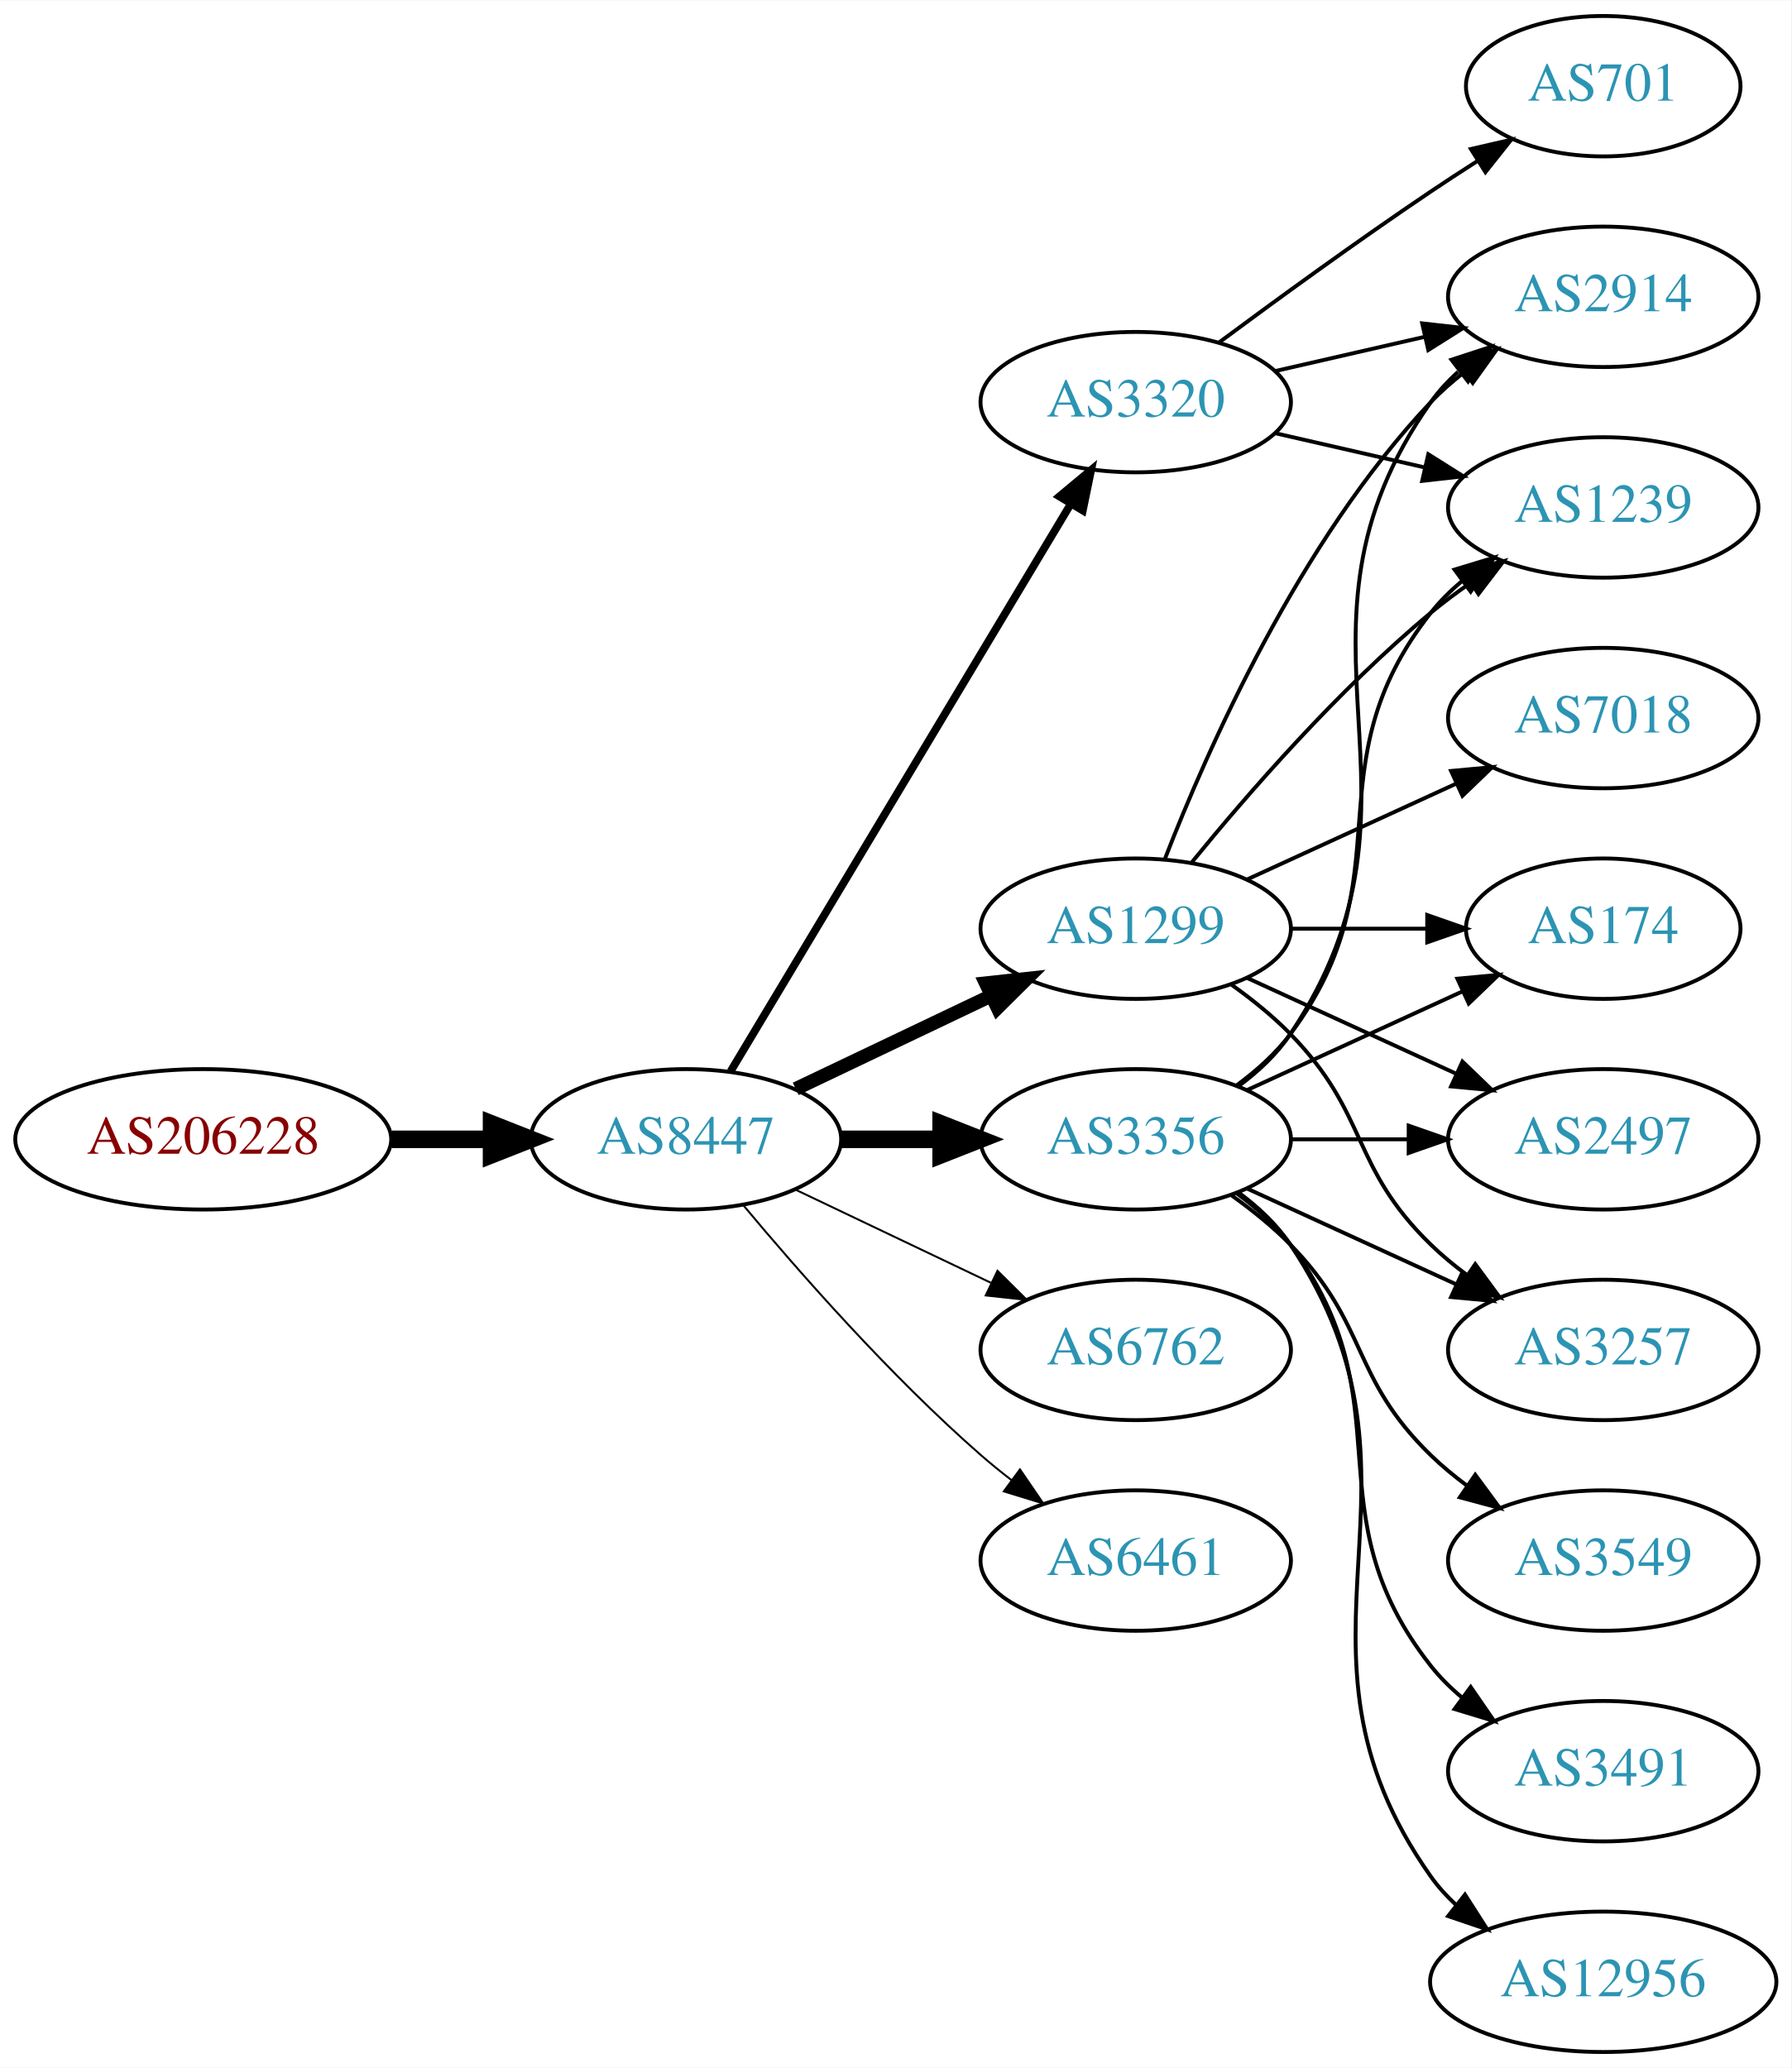
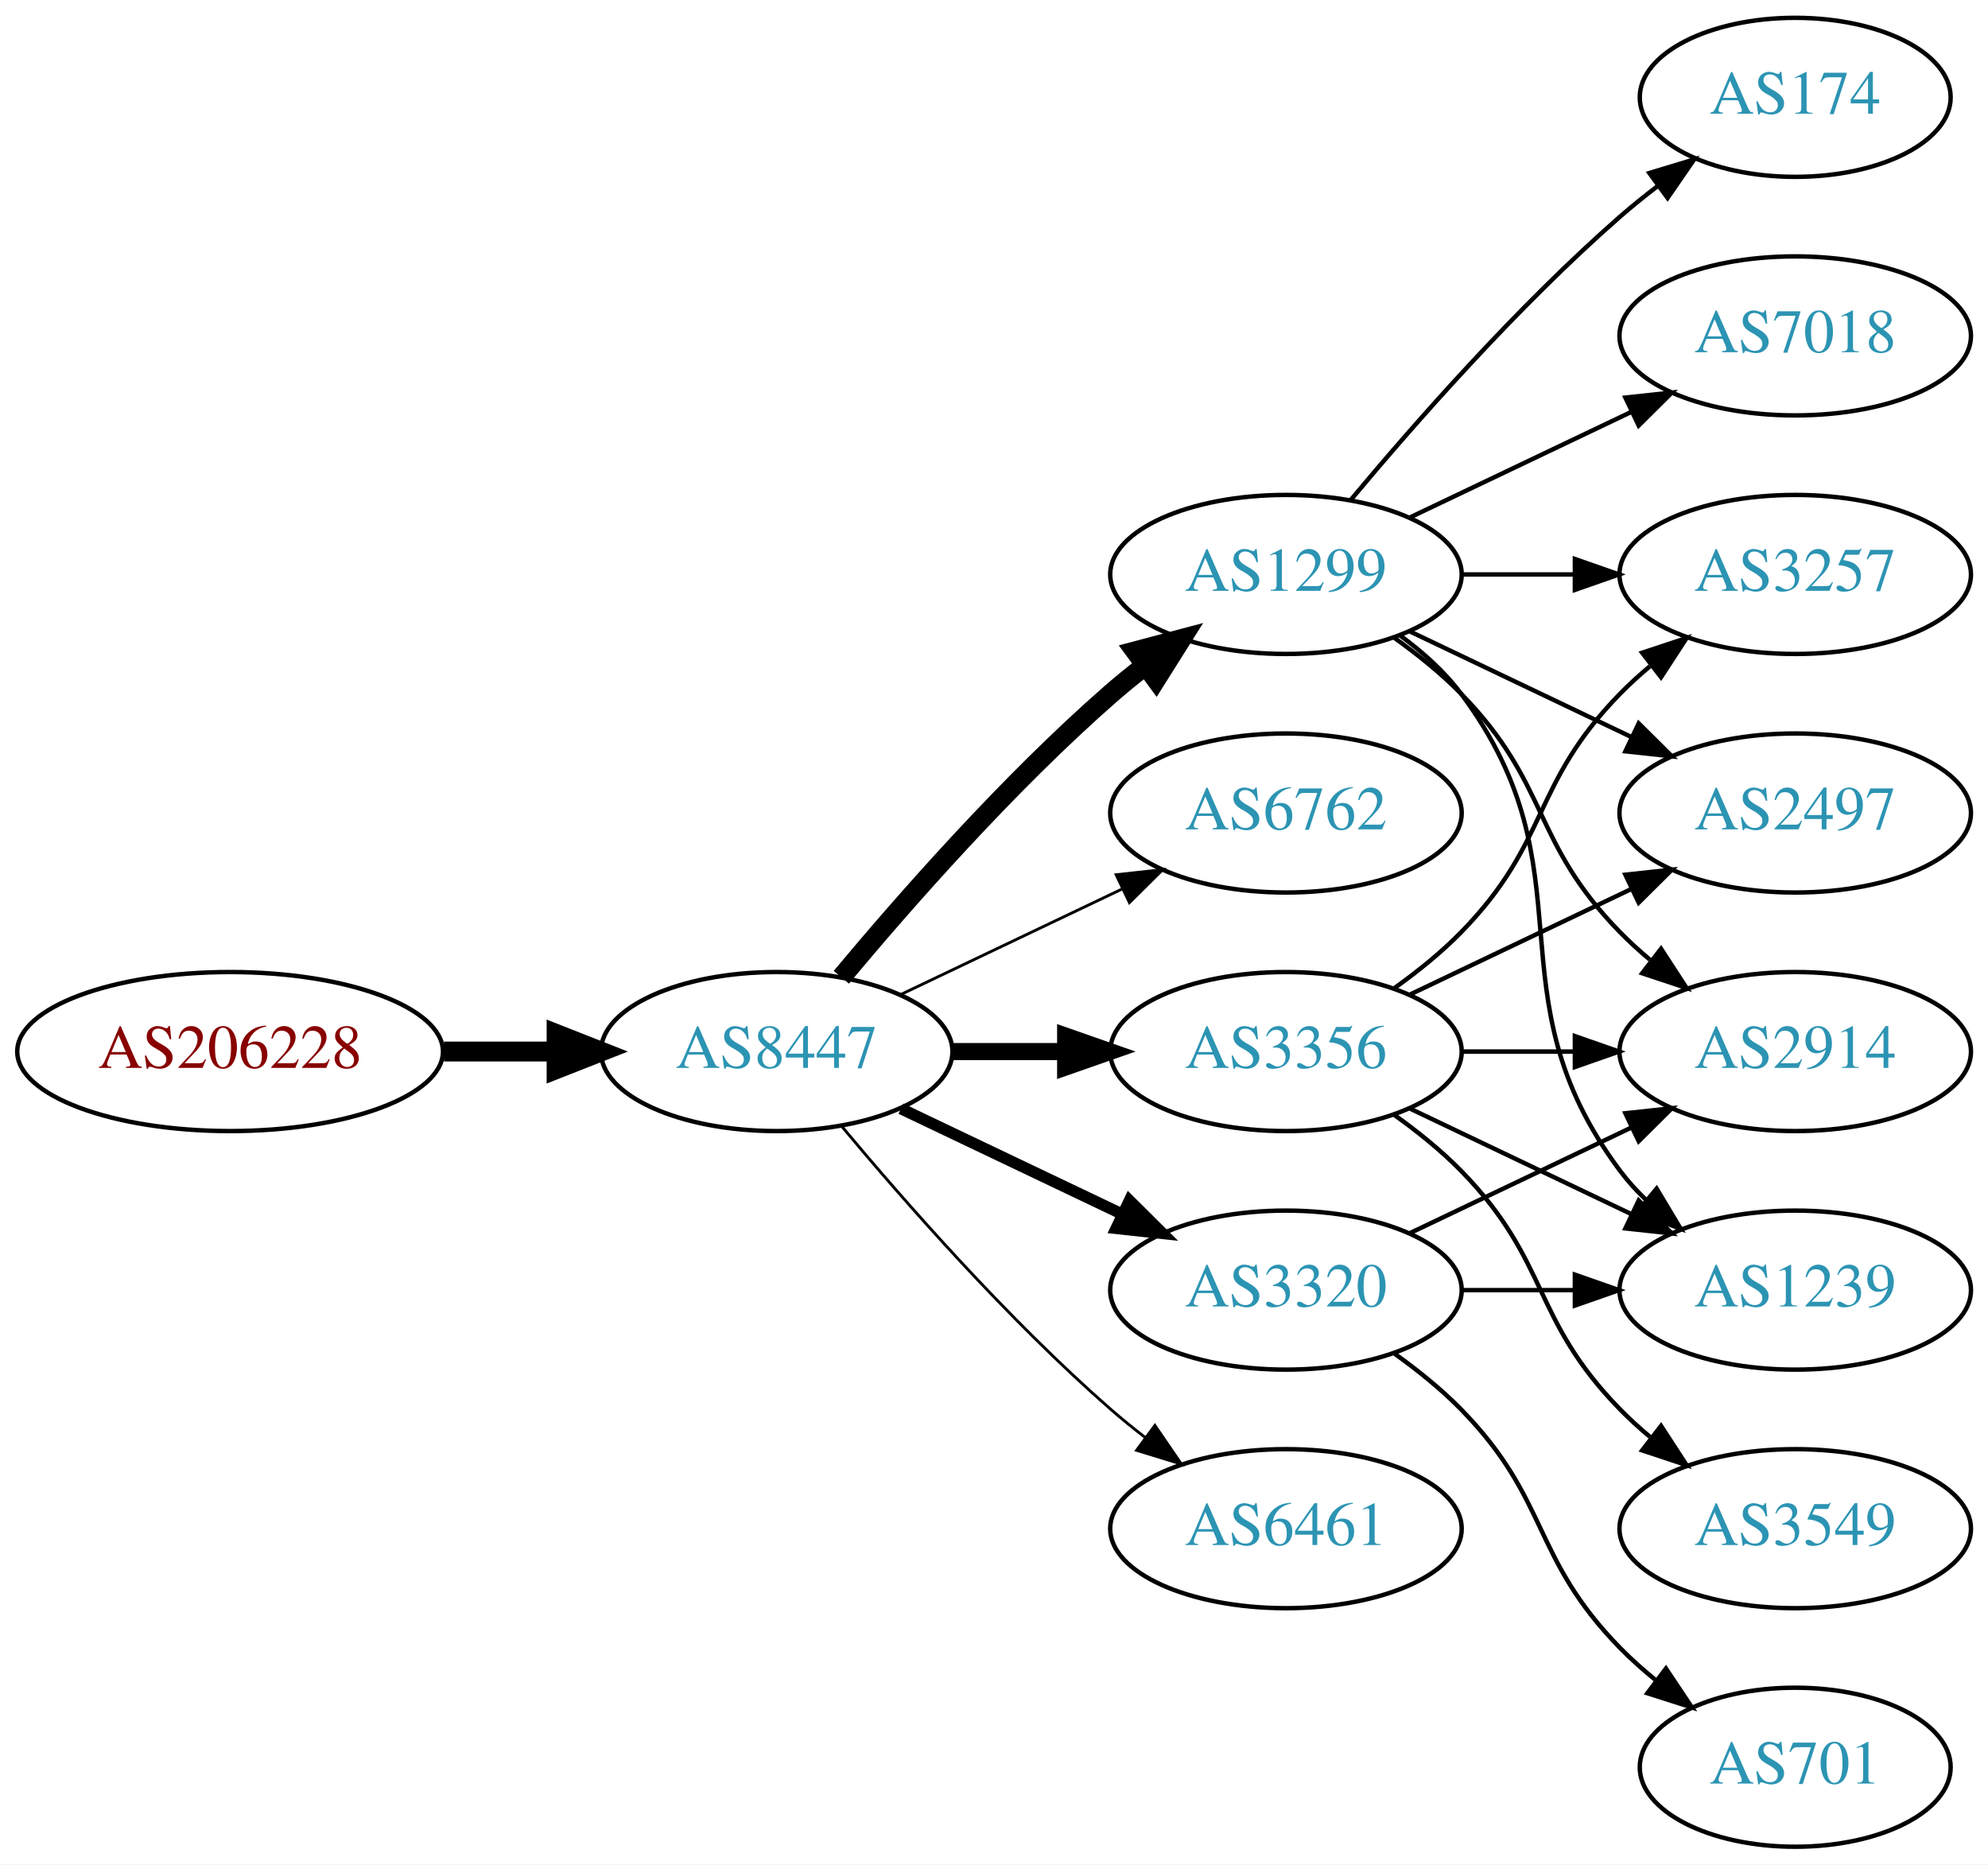
- <svg xmlns="http://www.w3.org/2000/svg" xmlns:xlink="http://www.w3.org/1999/xlink" width="459pt" height="530pt" viewBox="0.00 0.00 459.17 530.00">
-   <g id="graph0" class="graph" transform="scale(1 1) rotate(0) translate(4 526)">
-     <polygon fill="white" stroke="none" points="-4,4 -4,-526 455.17,-526 455.17,4 -4,4" />
+ <svg xmlns="http://www.w3.org/2000/svg" xmlns:xlink="http://www.w3.org/1999/xlink" width="450pt" height="422pt" viewBox="0.00 0.00 450.07 422.00">
+   <g id="graph0" class="graph" transform="scale(1 1) rotate(0) translate(4 418)">
+     <polygon fill="white" stroke="none" points="-4,4 -4,-418 446.07,-418 446.07,4 -4,4" />
    <g id="node1" class="node">
      <g id="a_node1">
        <a xlink:href="/asn/206228" xlink:title="AS206228 ~ Andritz AG [AT]">
-           <ellipse fill="#ffffff" stroke="black" cx="48.096" cy="-234" rx="48.192" ry="18" />
-           <text text-anchor="middle" x="48.096" y="-230.3" font-family="Times,serif" font-size="14.00" fill="#880000">AS206228</text>
+           <ellipse fill="#ffffff" stroke="black" cx="48.096" cy="-180" rx="48.192" ry="18" />
+           <text text-anchor="middle" x="48.096" y="-176.3" font-family="Times,serif" font-size="14.00" fill="#880000">AS206228</text>
        </a>
      </g>
    </g>
    <g id="node2" class="node">
      <g id="a_node2">
        <a xlink:href="/asn/8447" xlink:title="AS8447 ~ A1 Telekom Austria AG [AT]">
-           <ellipse fill="#ffffff" stroke="black" cx="171.838" cy="-234" rx="39.794" ry="18" />
-           <text text-anchor="middle" x="171.838" y="-230.3" font-family="Times,serif" font-size="14.00" fill="#2c94b3">AS8447</text>
+           <ellipse fill="#ffffff" stroke="black" cx="171.838" cy="-180" rx="39.794" ry="18" />
+           <text text-anchor="middle" x="171.838" y="-176.3" font-family="Times,serif" font-size="14.00" fill="#2c94b3">AS8447</text>
        </a>
      </g>
    </g>
    <g id="edge1" class="edge">
-       <path fill="none" stroke="black" stroke-width="4.5" d="M96.513,-234C104.867,-234 113.577,-234 121.969,-234" />
-       <polygon fill="black" stroke="black" stroke-width="4.5" points="122.004,-237.938 132.004,-234 122.004,-230.063 122.004,-237.938" />
+       <path fill="none" stroke="black" stroke-width="4.5" d="M96.513,-180C104.867,-180 113.577,-180 121.969,-180" />
+       <polygon fill="black" stroke="black" stroke-width="4.5" points="122.004,-183.938 132.004,-180 122.004,-176.063 122.004,-183.938" />
    </g>
    <g id="node3" class="node">
      <g id="a_node3">
-         <a xlink:href="/asn/3320" xlink:title="AS3320 ~ DTAG [DE]">
-           <ellipse fill="#ffffff" stroke="black" cx="287.131" cy="-423" rx="39.794" ry="18" />
-           <text text-anchor="middle" x="287.131" y="-419.3" font-family="Times,serif" font-size="14.00" fill="#2c94b3">AS3320</text>
-         </a>
-       </g>
-     </g>
-     <g id="edge2" class="edge">
-       <path fill="none" stroke="black" stroke-width="2" d="M183.293,-251.442C203.274,-284.775 246.98,-357.686 270.465,-396.866" />
-       <polygon fill="black" stroke="black" stroke-width="2" points="267.558,-398.823 275.701,-405.6 273.561,-395.224 267.558,-398.823" />
-     </g>
-     <g id="node4" class="node">
-       <g id="a_node4">
-         <a xlink:href="/asn/3356" xlink:title="AS3356 ~ Level 3 Parent, LLC [US]">
-           <ellipse fill="#ffffff" stroke="black" cx="287.131" cy="-234" rx="39.794" ry="18" />
-           <text text-anchor="middle" x="287.131" y="-230.3" font-family="Times,serif" font-size="14.00" fill="#2c94b3">AS3356</text>
-         </a>
-       </g>
-     </g>
-     <g id="edge3" class="edge">
-       <path fill="none" stroke="black" stroke-width="4.5" d="M211.51,-234C219.713,-234 228.477,-234 237.009,-234" />
-       <polygon fill="black" stroke="black" stroke-width="4.5" points="237.248,-237.938 247.248,-234 237.248,-230.063 237.248,-237.938" />
-     </g>
-     <g id="node5" class="node">
-       <g id="a_node5">
-         <a xlink:href="/asn/6762" xlink:title="AS6762 ~ TELECOM ITALIA SPARKLE S.p.A. [IT]">
-           <ellipse fill="#ffffff" stroke="black" cx="287.131" cy="-180" rx="39.794" ry="18" />
-           <text text-anchor="middle" x="287.131" y="-176.3" font-family="Times,serif" font-size="14.00" fill="#2c94b3">AS6762</text>
-         </a>
-       </g>
-     </g>
-     <g id="edge4" class="edge">
-       <path fill="none" stroke="black" stroke-width="0.5" d="M199.974,-221.066C214.968,-213.919 233.789,-204.948 250.013,-197.215" />
-       <polygon fill="black" stroke="black" stroke-width="0.5" points="251.695,-200.291 259.216,-192.829 248.683,-193.972 251.695,-200.291" />
-     </g>
-     <g id="node6" class="node">
-       <g id="a_node6">
        <a xlink:href="/asn/1299" xlink:title="AS1299 ~ Telia Carrier [EU]">
          <ellipse fill="#ffffff" stroke="black" cx="287.131" cy="-288" rx="39.794" ry="18" />
          <text text-anchor="middle" x="287.131" y="-284.3" font-family="Times,serif" font-size="14.00" fill="#2c94b3">AS1299</text>
        </a>
      </g>
    </g>
+     <g id="edge2" class="edge">
+       <path fill="none" stroke="black" stroke-width="4.5" d="M186.468,-196.817C200.751,-213.929 224.297,-240.745 247.484,-261 249.95,-263.154 252.589,-265.294 255.286,-267.372" />
+       <polygon fill="black" stroke="black" stroke-width="4.5" points="253.052,-270.616 263.44,-273.37 257.718,-264.273 253.052,-270.616" />
+     </g>
+     <g id="node4" class="node">
+       <g id="a_node4">
+         <a xlink:href="/asn/6762" xlink:title="AS6762 ~ TELECOM ITALIA SPARKLE S.p.A. [IT]">
+           <ellipse fill="#ffffff" stroke="black" cx="287.131" cy="-234" rx="39.794" ry="18" />
+           <text text-anchor="middle" x="287.131" y="-230.3" font-family="Times,serif" font-size="14.00" fill="#2c94b3">AS6762</text>
+         </a>
+       </g>
+     </g>
+     <g id="edge3" class="edge">
+       <path fill="none" stroke="black" stroke-width="0.643" d="M199.974,-192.934C214.968,-200.081 233.789,-209.052 250.013,-216.785" />
+       <polygon fill="black" stroke="black" stroke-width="0.643" points="248.683,-220.028 259.216,-221.171 251.695,-213.709 248.683,-220.028" />
+     </g>
+     <g id="node5" class="node">
+       <g id="a_node5">
+         <a xlink:href="/asn/3356" xlink:title="AS3356 ~ Level 3 Parent, LLC [US]">
+           <ellipse fill="#ffffff" stroke="black" cx="287.131" cy="-180" rx="39.794" ry="18" />
+           <text text-anchor="middle" x="287.131" y="-176.3" font-family="Times,serif" font-size="14.00" fill="#2c94b3">AS3356</text>
+         </a>
+       </g>
+     </g>
+     <g id="edge4" class="edge">
+       <path fill="none" stroke="black" stroke-width="3.857" d="M211.51,-180C219.713,-180 228.477,-180 237.009,-180" />
+       <polygon fill="black" stroke="black" stroke-width="3.857" points="237.248,-183.5 247.248,-180 237.248,-176.5 237.248,-183.5" />
+     </g>
+     <g id="node6" class="node">
+       <g id="a_node6">
+         <a xlink:href="/asn/3320" xlink:title="AS3320 ~ DTAG [DE]">
+           <ellipse fill="#ffffff" stroke="black" cx="287.131" cy="-126" rx="39.794" ry="18" />
+           <text text-anchor="middle" x="287.131" y="-122.3" font-family="Times,serif" font-size="14.00" fill="#2c94b3">AS3320</text>
+         </a>
+       </g>
+     </g>
    <g id="edge5" class="edge">
-       <path fill="none" stroke="black" stroke-width="3.5" d="M199.974,-246.934C214.968,-254.081 233.789,-263.052 250.013,-270.785" />
-       <polygon fill="black" stroke="black" stroke-width="3.5" points="248.683,-274.028 259.216,-275.171 251.695,-267.709 248.683,-274.028" />
+       <path fill="none" stroke="black" stroke-width="2.571" d="M199.974,-167.066C214.968,-159.919 233.789,-150.948 250.013,-143.215" />
+       <polygon fill="black" stroke="black" stroke-width="2.571" points="251.695,-146.291 259.216,-138.829 248.683,-139.972 251.695,-146.291" />
    </g>
    <g id="node7" class="node">
      <g id="a_node7">
        <a xlink:href="/asn/6461" xlink:title="AS6461 ~ Zayo Bandwidth [US]">
-           <ellipse fill="#ffffff" stroke="black" cx="287.131" cy="-126" rx="39.794" ry="18" />
-           <text text-anchor="middle" x="287.131" y="-122.3" font-family="Times,serif" font-size="14.00" fill="#2c94b3">AS6461</text>
+           <ellipse fill="#ffffff" stroke="black" cx="287.131" cy="-72" rx="39.794" ry="18" />
+           <text text-anchor="middle" x="287.131" y="-68.3" font-family="Times,serif" font-size="14.00" fill="#2c94b3">AS6461</text>
        </a>
      </g>
    </g>
    <g id="edge6" class="edge">
-       <path fill="none" stroke="black" stroke-width="0.5" d="M186.468,-217.183C200.751,-200.071 224.297,-173.255 247.484,-153 249.95,-150.846 252.589,-148.706 255.286,-146.628" />
-       <polygon fill="black" stroke="black" stroke-width="0.5" points="257.459,-149.375 263.44,-140.63 253.311,-143.736 257.459,-149.375" />
+       <path fill="none" stroke="black" stroke-width="0.643" d="M186.468,-163.183C200.751,-146.071 224.297,-119.255 247.484,-99 249.95,-96.846 252.589,-94.706 255.286,-92.628" />
+       <polygon fill="black" stroke="black" stroke-width="0.643" points="257.459,-95.375 263.44,-86.63 253.311,-89.736 257.459,-95.375" />
    </g>
    <g id="node8" class="node">
      <g id="a_node8">
-         <a xlink:href="/asn/2914" xlink:title="AS2914 ~ NTT America, Inc. [US]">
-           <ellipse fill="#ffffff" stroke="black" cx="406.973" cy="-450" rx="39.794" ry="18" />
-           <text text-anchor="middle" x="406.973" y="-446.3" font-family="Times,serif" font-size="14.00" fill="#2c94b3">AS2914</text>
+         <a xlink:href="/asn/174" xlink:title="AS174 ~ Cogent Communications [US]">
+           <ellipse fill="#ffffff" stroke="black" cx="402.424" cy="-396" rx="35.194" ry="18" />
+           <text text-anchor="middle" x="402.424" y="-392.3" font-family="Times,serif" font-size="14.00" fill="#2c94b3">AS174</text>
        </a>
      </g>
    </g>
    <g id="edge7" class="edge">
-       <path fill="none" stroke="black" d="M322.85,-430.955C334.85,-433.704 348.471,-436.825 361.164,-439.733" />
-       <polygon fill="black" stroke="black" points="360.566,-443.187 371.095,-442.009 362.129,-436.364 360.566,-443.187" />
+       <path fill="none" stroke="black" d="M301.761,-304.817C316.044,-321.929 339.59,-348.745 362.777,-369 365.447,-371.332 368.32,-373.648 371.25,-375.886" />
+       <polygon fill="black" stroke="black" points="369.401,-378.87 379.542,-381.939 373.528,-373.216 369.401,-378.87" />
    </g>
    <g id="node9" class="node">
      <g id="a_node9">
-         <a xlink:href="/asn/1239" xlink:title="AS1239 ~ Sprint [US]">
-           <ellipse fill="#ffffff" stroke="black" cx="406.973" cy="-396" rx="39.794" ry="18" />
-           <text text-anchor="middle" x="406.973" y="-392.3" font-family="Times,serif" font-size="14.00" fill="#2c94b3">AS1239</text>
+         <a xlink:href="/asn/3257" xlink:title="AS3257 ~ GTT [DE]">
+           <ellipse fill="#ffffff" stroke="black" cx="402.424" cy="-288" rx="39.794" ry="18" />
+           <text text-anchor="middle" x="402.424" y="-284.3" font-family="Times,serif" font-size="14.00" fill="#2c94b3">AS3257</text>
        </a>
      </g>
    </g>
    <g id="edge8" class="edge">
-       <path fill="none" stroke="black" d="M322.85,-415.045C334.85,-412.296 348.471,-409.175 361.164,-406.267" />
-       <polygon fill="black" stroke="black" points="362.129,-409.636 371.095,-403.991 360.566,-402.813 362.129,-409.636" />
+       <path fill="none" stroke="black" d="M326.803,-288C335.006,-288 343.77,-288 352.302,-288" />
+       <polygon fill="black" stroke="black" points="352.541,-291.5 362.541,-288 352.541,-284.5 352.541,-291.5" />
    </g>
    <g id="node10" class="node">
      <g id="a_node10">
-         <a xlink:href="/asn/701" xlink:title="AS701 ~ UUNET [US]">
-           <ellipse fill="#ffffff" stroke="black" cx="406.973" cy="-504" rx="35.194" ry="18" />
-           <text text-anchor="middle" x="406.973" y="-500.3" font-family="Times,serif" font-size="14.00" fill="#2c94b3">AS701</text>
+         <a xlink:href="/asn/7018" xlink:title="AS7018 ~ AT&amp;T Services, Inc. [US]">
+           <ellipse fill="#ffffff" stroke="black" cx="402.424" cy="-342" rx="39.794" ry="18" />
+           <text text-anchor="middle" x="402.424" y="-338.3" font-family="Times,serif" font-size="14.00" fill="#2c94b3">AS7018</text>
        </a>
      </g>
    </g>
    <g id="edge9" class="edge">
-       <path fill="none" stroke="black" d="M308.461,-438.277C323.324,-449.304 344.068,-464.407 362.777,-477 366.595,-479.569 370.645,-482.21 374.675,-484.786" />
-       <polygon fill="black" stroke="black" points="373.044,-487.895 383.369,-490.271 376.779,-481.975 373.044,-487.895" />
-     </g>
-     <g id="edge17" class="edge">
-       <path fill="none" stroke="black" d="M313.45,-247.607C318.506,-251.351 323.318,-255.831 326.777,-261 367.802,-322.294 320.198,-362.775 362.777,-423 364.769,-425.816 367.156,-428.401 369.772,-430.76" />
-       <polygon fill="black" stroke="black" points="368.071,-433.865 378.14,-437.162 372.324,-428.306 368.071,-433.865" />
-     </g>
-     <g id="edge13" class="edge">
-       <path fill="none" stroke="black" d="M313.062,-247.882C318.138,-251.611 323.056,-256.016 326.777,-261 357.049,-301.542 331.479,-329.246 362.777,-369 365.102,-371.953 367.846,-374.67 370.805,-377.147" />
-       <polygon fill="black" stroke="black" points="368.865,-380.064 379.002,-383.145 372.998,-374.415 368.865,-380.064" />
+       <path fill="none" stroke="black" d="M315.267,-300.934C330.261,-308.081 349.082,-317.052 365.306,-324.785" />
+       <polygon fill="black" stroke="black" points="363.976,-328.028 374.509,-329.171 366.988,-321.709 363.976,-328.028" />
    </g>
    <g id="node11" class="node">
      <g id="a_node11">
-         <a xlink:href="/asn/174" xlink:title="AS174 ~ Cogent Communications [US]">
-           <ellipse fill="#ffffff" stroke="black" cx="406.973" cy="-288" rx="35.194" ry="18" />
-           <text text-anchor="middle" x="406.973" y="-284.3" font-family="Times,serif" font-size="14.00" fill="#2c94b3">AS174</text>
+         <a xlink:href="/asn/2914" xlink:title="AS2914 ~ NTT America, Inc. [US]">
+           <ellipse fill="#ffffff" stroke="black" cx="402.424" cy="-180" rx="39.794" ry="18" />
+           <text text-anchor="middle" x="402.424" y="-176.3" font-family="Times,serif" font-size="14.00" fill="#2c94b3">AS2914</text>
        </a>
      </g>
    </g>
    <g id="edge10" class="edge">
-       <path fill="none" stroke="black" d="M315.76,-246.661C332.176,-254.183 353.158,-263.798 370.754,-271.861" />
-       <polygon fill="black" stroke="black" points="369.583,-275.174 380.132,-276.158 372.499,-268.811 369.583,-275.174" />
+       <path fill="none" stroke="black" d="M311.725,-273.611C316.981,-269.852 322.313,-265.563 326.777,-261 346.95,-240.383 342.605,-227.617 362.777,-207 364.87,-204.861 367.154,-202.782 369.53,-200.79" />
+       <polygon fill="black" stroke="black" points="372.049,-203.268 377.83,-194.389 367.774,-197.725 372.049,-203.268" />
    </g>
    <g id="node12" class="node">
      <g id="a_node12">
        <a xlink:href="/asn/2497" xlink:title="AS2497 ~ Internet Initiative Japan Inc. [JP]">
-           <ellipse fill="#ffffff" stroke="black" cx="406.973" cy="-234" rx="39.794" ry="18" />
-           <text text-anchor="middle" x="406.973" y="-230.3" font-family="Times,serif" font-size="14.00" fill="#2c94b3">AS2497</text>
+           <ellipse fill="#ffffff" stroke="black" cx="402.424" cy="-234" rx="39.794" ry="18" />
+           <text text-anchor="middle" x="402.424" y="-230.3" font-family="Times,serif" font-size="14.00" fill="#2c94b3">AS2497</text>
        </a>
      </g>
    </g>
    <g id="edge11" class="edge">
-       <path fill="none" stroke="black" d="M327.044,-234C336.597,-234 346.947,-234 356.909,-234" />
-       <polygon fill="black" stroke="black" points="357.102,-237.5 367.102,-234 357.102,-230.5 357.102,-237.5" />
+       <path fill="none" stroke="black" d="M315.267,-275.066C330.261,-267.919 349.082,-258.948 365.306,-251.215" />
+       <polygon fill="black" stroke="black" points="366.988,-254.291 374.509,-246.829 363.976,-247.972 366.988,-254.291" />
    </g>
    <g id="node13" class="node">
      <g id="a_node13">
-         <a xlink:href="/asn/3549" xlink:title="AS3549 ~ Level 3 Parent, LLC [US]">
-           <ellipse fill="#ffffff" stroke="black" cx="406.973" cy="-126" rx="39.794" ry="18" />
-           <text text-anchor="middle" x="406.973" y="-122.3" font-family="Times,serif" font-size="14.00" fill="#2c94b3">AS3549</text>
+         <a xlink:href="/asn/1239" xlink:title="AS1239 ~ Sprint [US]">
+           <ellipse fill="#ffffff" stroke="black" cx="402.424" cy="-126" rx="39.794" ry="18" />
+           <text text-anchor="middle" x="402.424" y="-122.3" font-family="Times,serif" font-size="14.00" fill="#2c94b3">AS1239</text>
        </a>
      </g>
    </g>
    <g id="edge12" class="edge">
-       <path fill="none" stroke="black" d="M311.725,-219.611C316.981,-215.852 322.313,-211.563 326.777,-207 346.95,-186.383 342.084,-173.094 362.777,-153 365.623,-150.237 368.796,-147.614 372.096,-145.166" />
-       <polygon fill="black" stroke="black" points="374.162,-147.994 380.444,-139.462 370.213,-142.214 374.162,-147.994" />
+       <path fill="none" stroke="black" d="M313.062,-274.118C318.138,-270.389 323.056,-265.984 326.777,-261 357.049,-220.458 332.506,-193.542 362.777,-153 364.522,-150.664 366.529,-148.455 368.693,-146.383" />
+       <polygon fill="black" stroke="black" points="371.052,-148.973 376.493,-139.882 366.57,-143.595 371.052,-148.973" />
+     </g>
+     <g id="edge16" class="edge">
+       <path fill="none" stroke="black" d="M311.725,-194.389C316.981,-198.148 322.313,-202.437 326.777,-207 346.95,-227.617 342.605,-240.383 362.777,-261 364.87,-263.139 367.154,-265.218 369.53,-267.21" />
+       <polygon fill="black" stroke="black" points="367.774,-270.275 377.83,-273.611 372.049,-264.732 367.774,-270.275" />
+     </g>
+     <g id="edge17" class="edge">
+       <path fill="none" stroke="black" d="M326.803,-180C335.006,-180 343.77,-180 352.302,-180" />
+       <polygon fill="black" stroke="black" points="352.541,-183.5 362.541,-180 352.541,-176.5 352.541,-183.5" />
+     </g>
+     <g id="edge15" class="edge">
+       <path fill="none" stroke="black" d="M315.267,-192.934C330.261,-200.081 349.082,-209.052 365.306,-216.785" />
+       <polygon fill="black" stroke="black" points="363.976,-220.028 374.509,-221.171 366.988,-213.709 363.976,-220.028" />
+     </g>
+     <g id="edge13" class="edge">
+       <path fill="none" stroke="black" d="M315.267,-167.066C330.261,-159.919 349.082,-150.948 365.306,-143.215" />
+       <polygon fill="black" stroke="black" points="366.988,-146.291 374.509,-138.829 363.976,-139.972 366.988,-146.291" />
    </g>
    <g id="node14" class="node">
      <g id="a_node14">
-         <a xlink:href="/asn/3491" xlink:title="AS3491 ~ PCCW Global, Inc. [US]">
-           <ellipse fill="#ffffff" stroke="black" cx="406.973" cy="-72" rx="39.794" ry="18" />
-           <text text-anchor="middle" x="406.973" y="-68.3" font-family="Times,serif" font-size="14.00" fill="#2c94b3">AS3491</text>
+         <a xlink:href="/asn/3549" xlink:title="AS3549 ~ Level 3 Parent, LLC [US]">
+           <ellipse fill="#ffffff" stroke="black" cx="402.424" cy="-72" rx="39.794" ry="18" />
+           <text text-anchor="middle" x="402.424" y="-68.3" font-family="Times,serif" font-size="14.00" fill="#2c94b3">AS3549</text>
        </a>
      </g>
    </g>
    <g id="edge14" class="edge">
-       <path fill="none" stroke="black" d="M313.062,-220.118C318.138,-216.389 323.056,-211.984 326.777,-207 357.049,-166.458 331.479,-138.754 362.777,-99 365.102,-96.047 367.846,-93.33 370.805,-90.853" />
-       <polygon fill="black" stroke="black" points="372.998,-93.585 379.002,-84.855 368.865,-87.936 372.998,-93.585" />
+       <path fill="none" stroke="black" d="M311.725,-165.611C316.981,-161.852 322.313,-157.563 326.777,-153 346.95,-132.383 342.605,-119.617 362.777,-99 364.87,-96.861 367.154,-94.782 369.53,-92.79" />
+       <polygon fill="black" stroke="black" points="372.049,-95.268 377.83,-86.389 367.774,-89.725 372.049,-95.268" />
+     </g>
+     <g id="edge19" class="edge">
+       <path fill="none" stroke="black" d="M315.267,-138.934C330.261,-146.081 349.082,-155.052 365.306,-162.785" />
+       <polygon fill="black" stroke="black" points="363.976,-166.028 374.509,-167.171 366.988,-159.709 363.976,-166.028" />
+     </g>
+     <g id="edge20" class="edge">
+       <path fill="none" stroke="black" d="M326.803,-126C335.006,-126 343.77,-126 352.302,-126" />
+       <polygon fill="black" stroke="black" points="352.541,-129.5 362.541,-126 352.541,-122.5 352.541,-129.5" />
    </g>
    <g id="node15" class="node">
      <g id="a_node15">
-         <a xlink:href="/asn/12956" xlink:title="AS12956 ~ TELXIUS [ES]">
-           <ellipse fill="#ffffff" stroke="black" cx="406.973" cy="-18" rx="44.393" ry="18" />
-           <text text-anchor="middle" x="406.973" y="-14.3" font-family="Times,serif" font-size="14.00" fill="#2c94b3">AS12956</text>
-         </a>
-       </g>
-     </g>
-     <g id="edge15" class="edge">
-       <path fill="none" stroke="black" d="M313.45,-220.393C318.506,-216.649 323.318,-212.169 326.777,-207 367.802,-145.706 320.198,-105.225 362.777,-45 364.666,-42.328 366.912,-39.865 369.371,-37.605" />
-       <polygon fill="black" stroke="black" points="371.535,-40.356 377.247,-31.433 367.217,-34.846 371.535,-40.356" />
-     </g>
-     <g id="node16" class="node">
-       <g id="a_node16">
-         <a xlink:href="/asn/3257" xlink:title="AS3257 ~ GTT [DE]">
-           <ellipse fill="#ffffff" stroke="black" cx="406.973" cy="-180" rx="39.794" ry="18" />
-           <text text-anchor="middle" x="406.973" y="-176.3" font-family="Times,serif" font-size="14.00" fill="#2c94b3">AS3257</text>
-         </a>
-       </g>
-     </g>
-     <g id="edge16" class="edge">
-       <path fill="none" stroke="black" d="M315.76,-221.339C331.717,-214.027 351.987,-204.739 369.27,-196.819" />
-       <polygon fill="black" stroke="black" points="370.885,-199.929 378.518,-192.581 367.969,-193.565 370.885,-199.929" />
+         <a xlink:href="/asn/701" xlink:title="AS701 ~ UUNET [US]">
+           <ellipse fill="#ffffff" stroke="black" cx="402.424" cy="-18" rx="35.194" ry="18" />
+           <text text-anchor="middle" x="402.424" y="-14.3" font-family="Times,serif" font-size="14.00" fill="#2c94b3">AS701</text>
+         </a>
+       </g>
    </g>
    <g id="edge18" class="edge">
-       <path fill="none" stroke="black" d="M294.654,-305.994C305.404,-333.728 329.062,-387.429 362.777,-423 365.363,-425.728 368.281,-428.294 371.349,-430.677" />
-       <polygon fill="black" stroke="black" points="369.503,-433.658 379.697,-436.543 373.527,-427.93 369.503,-433.658" />
-     </g>
-     <g id="edge23" class="edge">
-       <path fill="none" stroke="black" d="M301.55,-305.065C315.665,-322.375 339.079,-349.345 362.777,-369 365.994,-371.668 369.494,-374.27 373.065,-376.741" />
-       <polygon fill="black" stroke="black" points="371.143,-379.666 381.421,-382.236 374.988,-373.817 371.143,-379.666" />
-     </g>
-     <g id="edge21" class="edge">
-       <path fill="none" stroke="black" d="M327.044,-288C338.13,-288 350.29,-288 361.672,-288" />
-       <polygon fill="black" stroke="black" points="361.854,-291.5 371.854,-288 361.854,-284.5 361.854,-291.5" />
-     </g>
-     <g id="edge22" class="edge">
-       <path fill="none" stroke="black" d="M315.76,-275.339C331.717,-268.027 351.987,-258.739 369.27,-250.819" />
-       <polygon fill="black" stroke="black" points="370.885,-253.929 378.518,-246.581 367.969,-247.565 370.885,-253.929" />
-     </g>
-     <g id="edge19" class="edge">
-       <path fill="none" stroke="black" d="M311.725,-273.611C316.981,-269.852 322.313,-265.563 326.777,-261 346.95,-240.383 342.084,-227.094 362.777,-207 365.623,-204.237 368.796,-201.614 372.096,-199.166" />
-       <polygon fill="black" stroke="black" points="374.162,-201.994 380.444,-193.462 370.213,-196.214 374.162,-201.994" />
-     </g>
-     <g id="node17" class="node">
-       <g id="a_node17">
-         <a xlink:href="/asn/7018" xlink:title="AS7018 ~ AT&amp;T Services, Inc. [US]">
-           <ellipse fill="#ffffff" stroke="black" cx="406.973" cy="-342" rx="39.794" ry="18" />
-           <text text-anchor="middle" x="406.973" y="-338.3" font-family="Times,serif" font-size="14.00" fill="#2c94b3">AS7018</text>
-         </a>
-       </g>
-     </g>
-     <g id="edge20" class="edge">
-       <path fill="none" stroke="black" d="M315.76,-300.661C331.717,-307.973 351.987,-317.261 369.27,-325.181" />
-       <polygon fill="black" stroke="black" points="367.969,-328.435 378.518,-329.419 370.885,-322.071 367.969,-328.435" />
+       <path fill="none" stroke="black" d="M311.725,-111.611C316.981,-107.852 322.313,-103.563 326.777,-99 346.95,-78.383 342.605,-65.617 362.777,-45 365.257,-42.466 368.003,-40.017 370.856,-37.696" />
+       <polygon fill="black" stroke="black" points="373.158,-40.343 379.041,-31.532 368.947,-34.752 373.158,-40.343" />
    </g>
  </g>
</svg>
